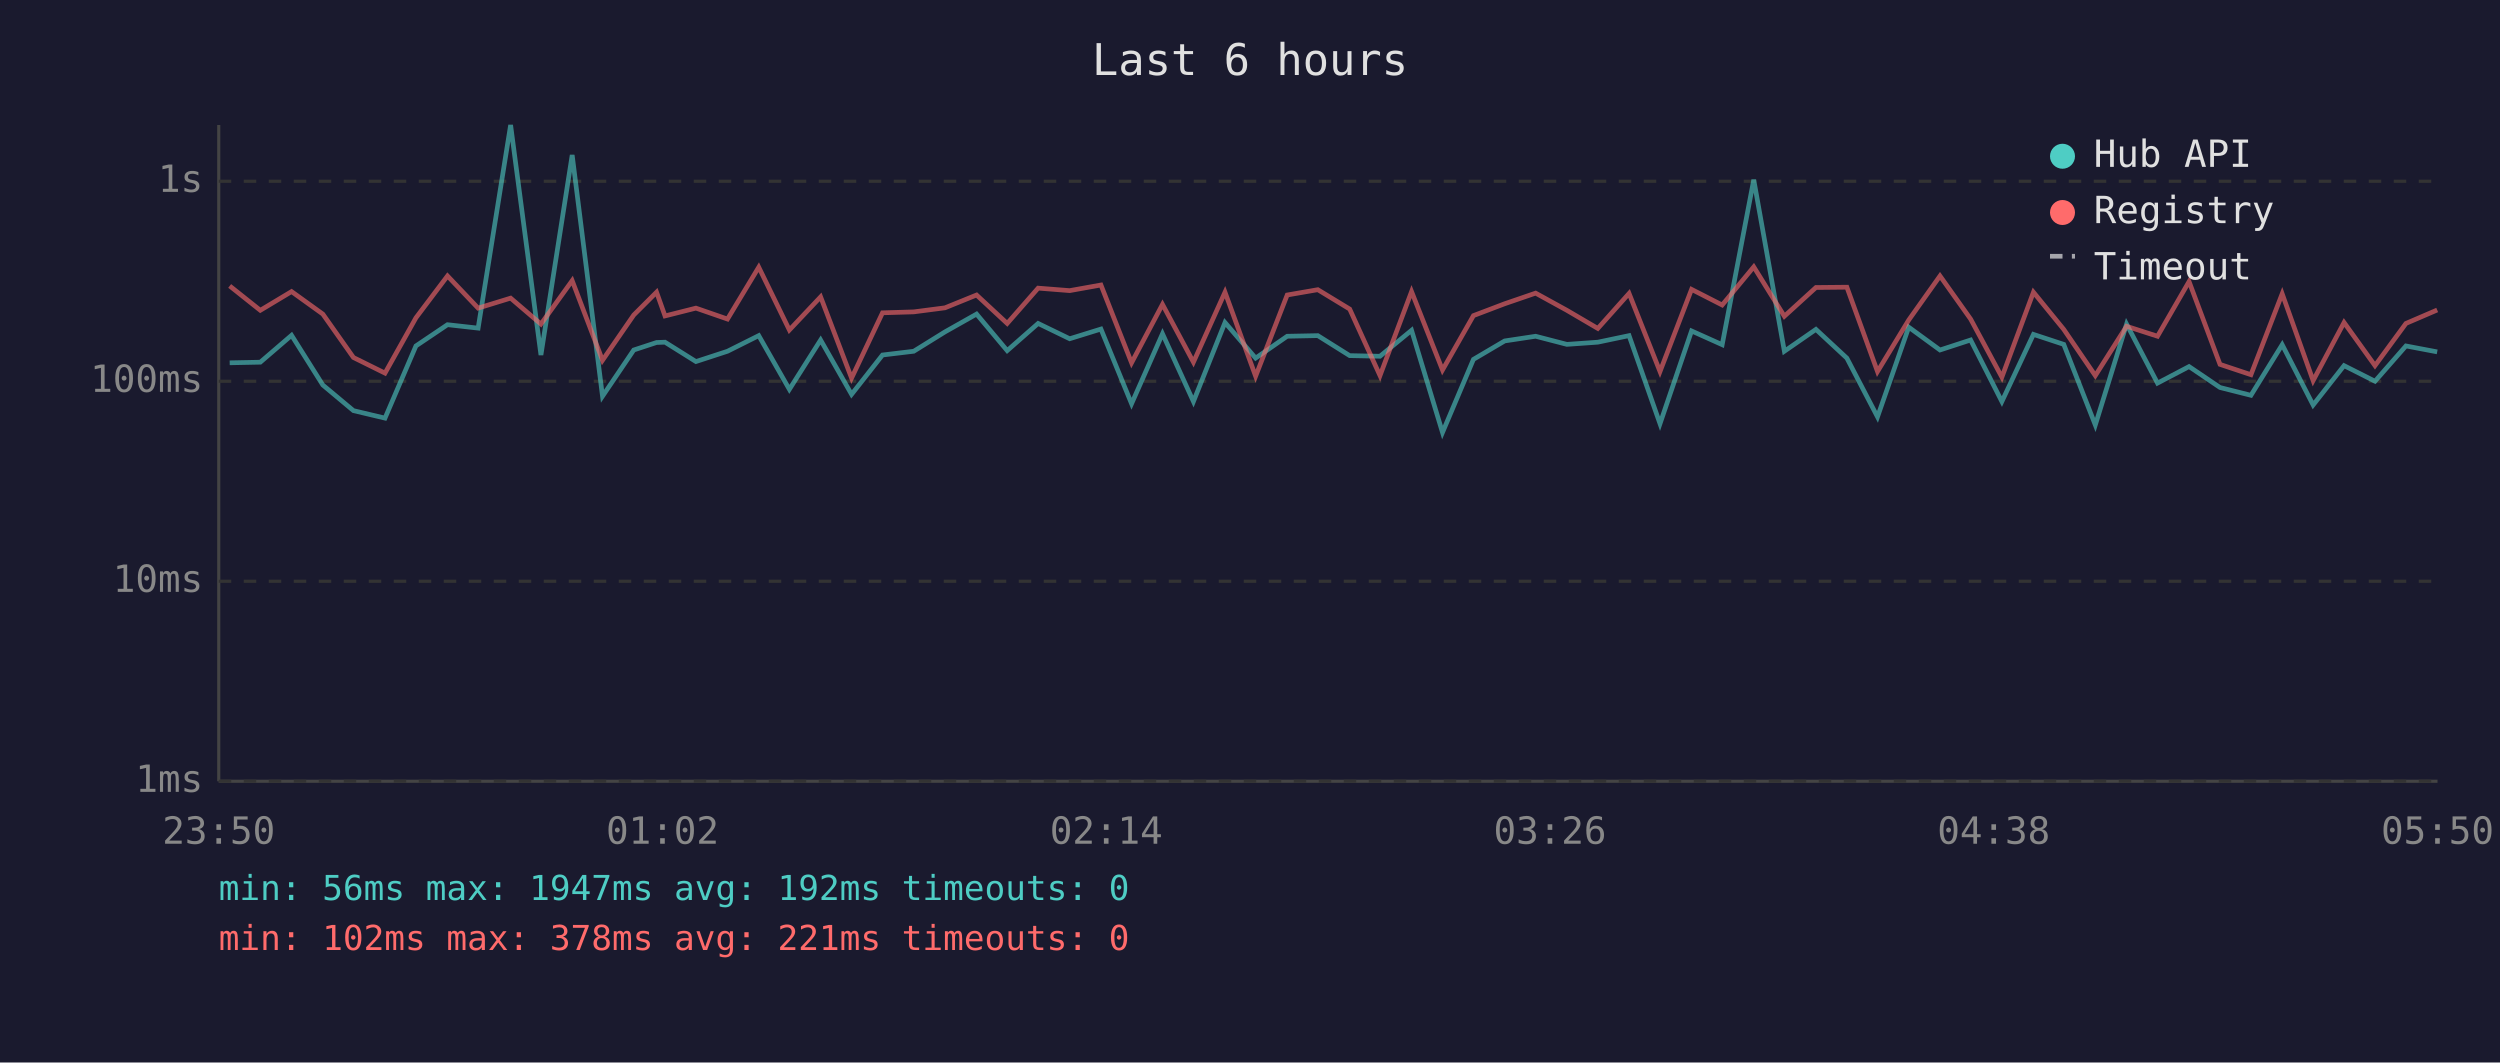
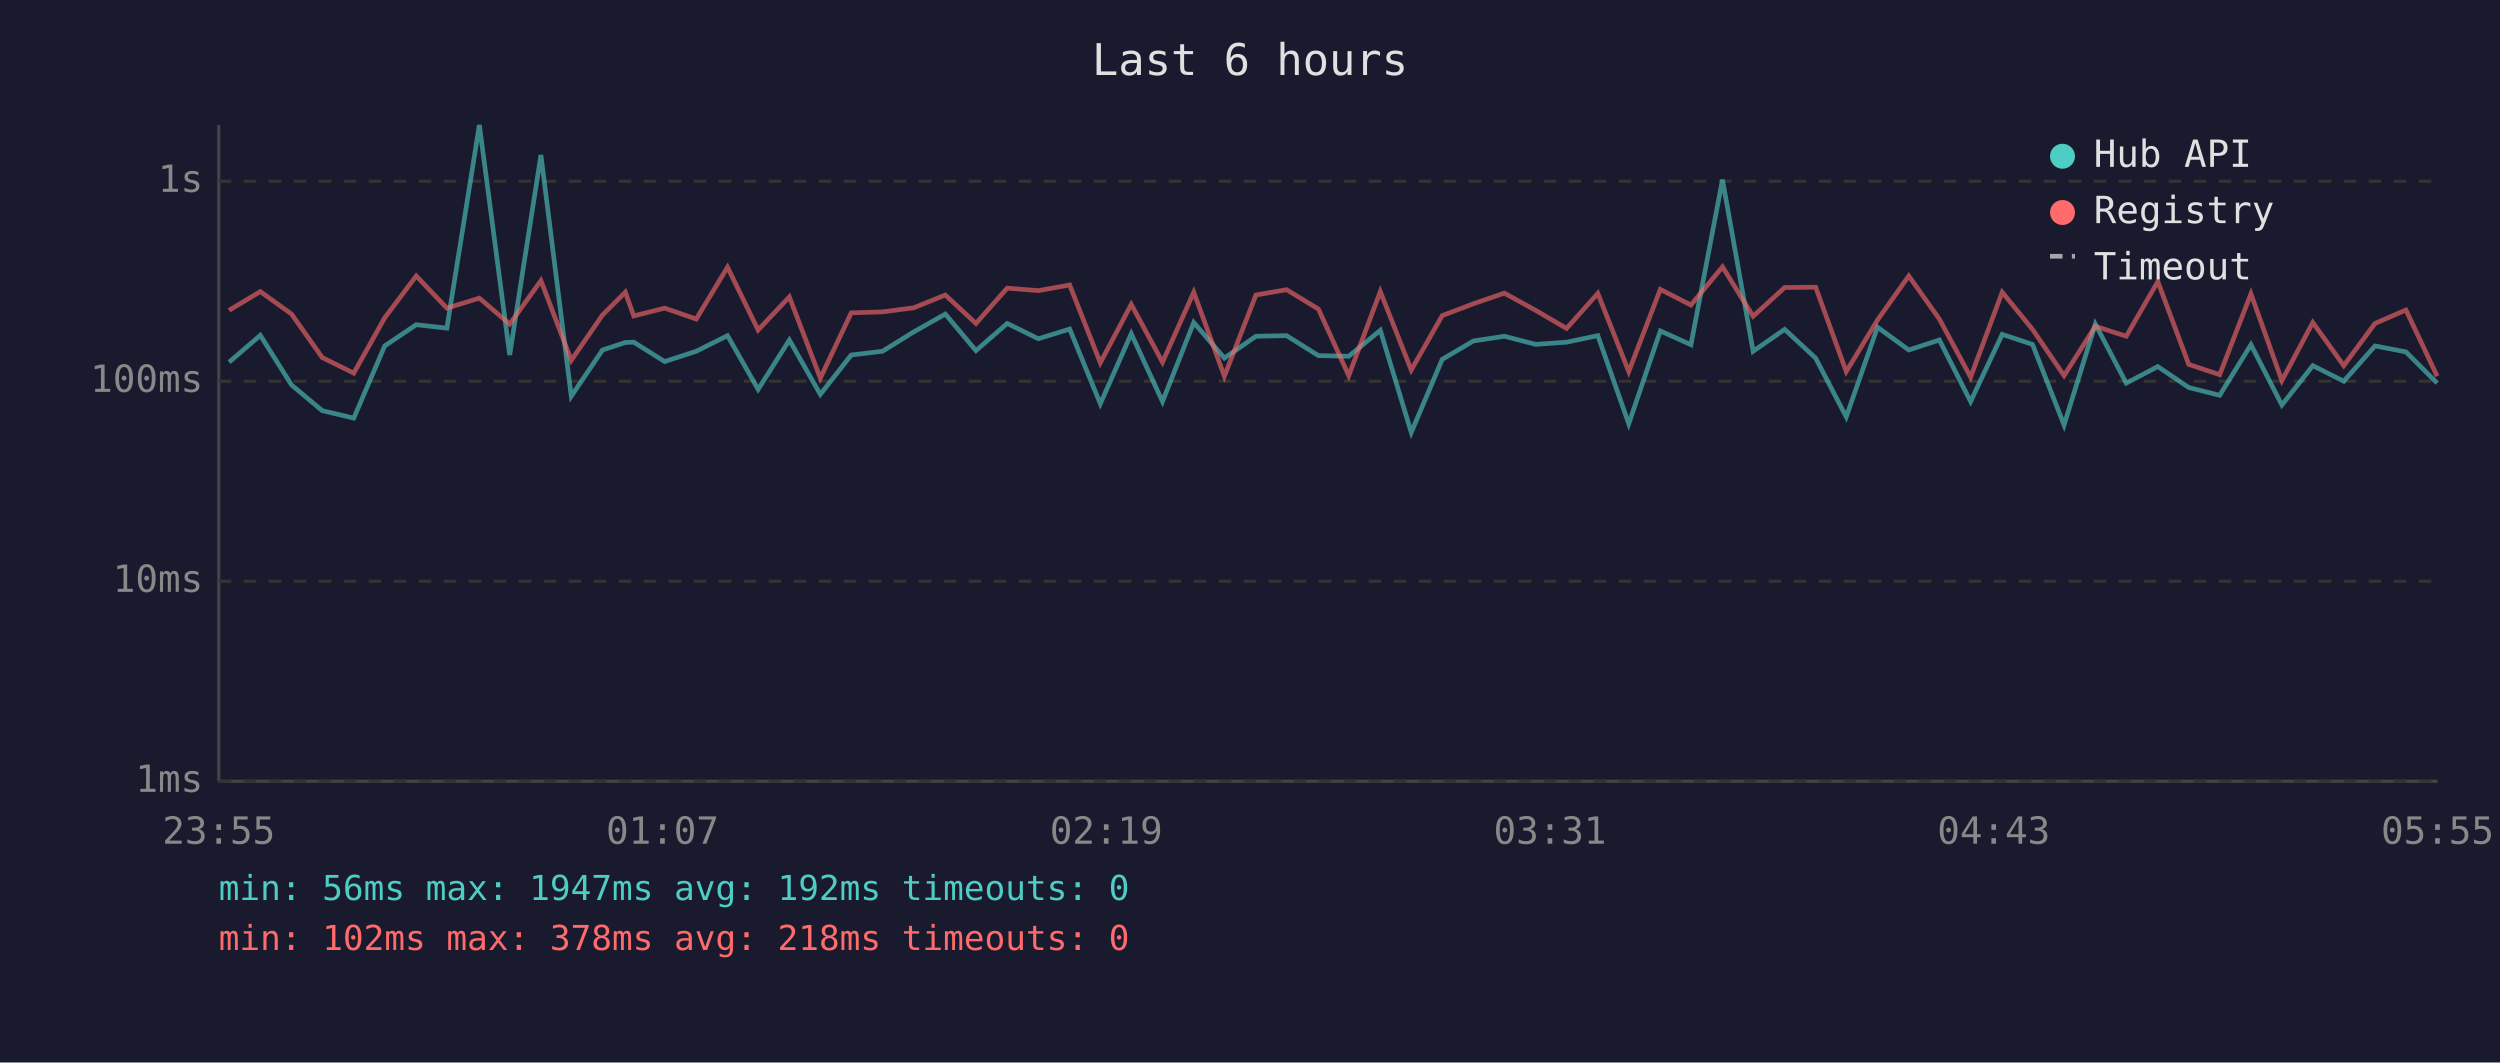
<svg xmlns="http://www.w3.org/2000/svg" viewBox="0 0 800 340" font-family="monospace" font-size="12">
  <rect width="800" height="340" fill="#1a1a2e" />
  <text x="400" y="24" fill="#e0e0e0" font-size="14" text-anchor="middle">Last 6 hours</text>
  <line x1="70" y1="40" x2="70" y2="250" stroke="#444" stroke-width="1" />
  <line x1="70" y1="250" x2="780" y2="250" stroke="#444" stroke-width="1" />
  <line x1="70" y1="250" x2="780" y2="250" stroke="#333" stroke-width="1" stroke-dasharray="4" />
  <text x="65" y="250" fill="#888" text-anchor="end" dominant-baseline="middle">1ms</text>
  <line x1="70" y1="186" x2="780" y2="186" stroke="#333" stroke-width="1" stroke-dasharray="4" />
  <text x="65" y="186" fill="#888" text-anchor="end" dominant-baseline="middle">10ms</text>
  <line x1="70" y1="122" x2="780" y2="122" stroke="#333" stroke-width="1" stroke-dasharray="4" />
  <text x="65" y="122" fill="#888" text-anchor="end" dominant-baseline="middle">100ms</text>
  <line x1="70" y1="58" x2="780" y2="58" stroke="#333" stroke-width="1" stroke-dasharray="4" />
  <text x="65" y="58" fill="#888" text-anchor="end" dominant-baseline="middle">1s</text>
-   <text x="70" y="270" fill="#888" text-anchor="middle">23:50</text>
-   <text x="212" y="270" fill="#888" text-anchor="middle">01:02</text>
-   <text x="354" y="270" fill="#888" text-anchor="middle">02:14</text>
-   <text x="496" y="270" fill="#888" text-anchor="middle">03:26</text>
-   <text x="638" y="270" fill="#888" text-anchor="middle">04:38</text>
-   <text x="780" y="270" fill="#888" text-anchor="middle">05:50</text>
-   <polyline points="73.5,116.1 83.3,115.9 93.3,107.3 103.3,123.2 113.1,131.4 123.2,133.8 133.1,110.7 143.2,103.9 153.0,105.0 163.4,40.0 173.1,113.6 183.1,49.6 192.8,126.8 202.8,112.0 210.1,109.6 212.8,109.5 222.7,115.7 232.8,112.4 242.8,107.4 252.6,124.6 262.6,108.8 272.5,126.2 282.4,113.6 292.4,112.4 302.4,106.2 312.5,100.5 322.3,112.2 332.2,103.5 342.3,108.4 352.3,105.3 362.1,129.2 372.0,106.8 381.9,128.5 392.0,103.2 401.8,114.6 411.9,107.6 421.7,107.4 431.9,113.8 441.6,114.0 451.7,105.7 461.6,138.4 471.5,115.0 481.5,109.1 491.4,107.6 501.4,110.2 511.3,109.5 521.3,107.4 531.2,135.6 541.3,105.9 551.1,110.3 561.2,57.5 571.0,112.4 581.1,105.4 591.0,114.6 600.8,133.4 610.8,104.7 620.8,112.0 630.6,108.8 640.6,128.5 650.7,107.0 660.4,110.2 670.5,136.0 680.5,103.7 690.4,122.6 700.5,117.3 710.4,124.0 720.3,126.5 730.3,110.3 740.2,129.6 750.1,117.0 760.0,122.0 769.9,110.7 779.9,112.6" fill="none" stroke="#4ecdc4" stroke-width="1.5" opacity="0.6" />
-   <polyline points="73.5,91.5 83.3,99.3 93.3,93.3 103.3,100.5 113.1,114.4 123.2,119.4 133.1,101.7 143.2,88.3 153.0,98.6 163.4,95.4 173.1,103.7 183.1,89.8 192.8,115.3 202.8,100.8 210.1,93.5 212.8,101.1 222.7,98.6 232.8,102.1 242.8,85.5 252.6,105.6 262.6,95.0 272.5,121.0 282.4,100.1 292.4,99.8 302.4,98.5 312.5,94.4 322.3,103.5 332.2,92.2 342.3,93.0 352.3,91.2 362.1,116.1 372.0,97.4 381.9,115.9 392.0,93.5 401.8,120.4 411.9,94.4 421.7,92.7 431.9,98.9 441.6,120.2 451.7,93.3 461.6,118.4 471.5,101.0 481.5,97.2 491.4,93.8 501.4,99.3 511.3,105.1 521.3,93.9 531.2,118.9 541.3,92.6 551.1,97.6 561.2,85.4 571.0,101.2 581.1,92.0 591.0,91.9 600.8,118.9 610.8,102.4 620.8,88.3 630.6,102.1 640.6,120.7 650.7,93.5 660.4,105.4 670.5,120.2 680.5,104.4 690.4,107.6 700.5,90.1 710.4,116.6 720.3,119.9 730.3,94.0 740.2,121.8 750.1,103.2 760.0,117.0 769.9,103.5 779.9,99.2" fill="none" stroke="#ff6b6b" stroke-width="1.5" opacity="0.6" />
+   <text x="70" y="270" fill="#888" text-anchor="middle">23:55</text>
+   <text x="212" y="270" fill="#888" text-anchor="middle">01:07</text>
+   <text x="354" y="270" fill="#888" text-anchor="middle">02:19</text>
+   <text x="496" y="270" fill="#888" text-anchor="middle">03:31</text>
+   <text x="638" y="270" fill="#888" text-anchor="middle">04:43</text>
+   <text x="780" y="270" fill="#888" text-anchor="middle">05:55</text>
+   <polyline points="73.3,115.9 83.3,107.3 93.3,123.2 103.1,131.4 113.2,133.8 123.1,110.7 133.2,103.9 143.0,105.0 153.4,40.0 163.1,113.6 173.1,49.6 182.8,126.8 192.8,112.0 200.1,109.6 202.8,109.5 212.7,115.7 222.8,112.4 232.8,107.4 242.6,124.6 252.6,108.8 262.5,126.2 272.4,113.6 282.4,112.4 292.4,106.2 302.5,100.5 312.3,112.2 322.3,103.5 332.3,108.4 342.3,105.3 352.1,129.2 362.0,106.8 372.0,128.5 382.0,103.2 391.8,114.6 401.9,107.6 411.7,107.4 421.9,113.8 431.6,114.0 441.7,105.7 451.6,138.4 461.5,115.0 471.5,109.1 481.4,107.6 491.4,110.2 501.3,109.5 511.3,107.4 521.2,135.6 531.3,105.9 541.1,110.3 551.2,57.5 561.0,112.4 571.1,105.4 581.0,114.6 590.8,133.4 600.8,104.7 610.8,112.0 620.6,108.8 630.6,128.5 640.7,107.0 650.4,110.2 660.5,136.0 670.5,103.7 680.4,122.6 690.5,117.3 700.4,124.0 710.3,126.5 720.3,110.3 730.2,129.6 740.1,117.0 750.0,122.0 760.0,110.7 769.9,112.6 779.9,122.6" fill="none" stroke="#4ecdc4" stroke-width="1.5" opacity="0.6" />
+   <polyline points="73.3,99.3 83.3,93.3 93.3,100.5 103.1,114.4 113.2,119.4 123.1,101.7 133.2,88.3 143.0,98.6 153.4,95.4 163.1,103.7 173.1,89.8 182.8,115.3 192.8,100.8 200.1,93.5 202.8,101.1 212.7,98.6 222.8,102.1 232.8,85.5 242.6,105.6 252.6,95.0 262.5,121.0 272.4,100.1 282.4,99.8 292.4,98.5 302.5,94.4 312.3,103.5 322.3,92.2 332.3,93.0 342.3,91.2 352.1,116.1 362.0,97.4 372.0,115.9 382.0,93.5 391.8,120.4 401.9,94.4 411.7,92.7 421.9,98.9 431.6,120.2 441.7,93.3 451.6,118.4 461.5,101.0 471.5,97.2 481.4,93.8 491.4,99.3 501.3,105.1 511.3,93.9 521.2,118.9 531.3,92.6 541.1,97.6 551.2,85.4 561.0,101.2 571.1,92.0 581.0,91.9 590.8,118.9 600.8,102.4 610.8,88.3 620.6,102.1 630.6,120.7 640.7,93.5 650.4,105.4 660.5,120.2 670.5,104.4 680.4,107.6 690.5,90.1 700.4,116.6 710.3,119.9 720.3,94.0 730.2,121.8 740.1,103.2 750.0,117.0 760.0,103.5 769.9,99.2 779.9,120.4" fill="none" stroke="#ff6b6b" stroke-width="1.5" opacity="0.6" />
  <circle cx="660" cy="50" r="4" fill="#4ecdc4" />
  <text x="670" y="50" fill="#e0e0e0" dominant-baseline="middle">Hub API</text>
  <circle cx="660" cy="68" r="4" fill="#ff6b6b" />
  <text x="670" y="68" fill="#e0e0e0" dominant-baseline="middle">Registry</text>
  <line x1="656" y1="82" x2="664" y2="82" stroke="#e0e0e0" stroke-width="1.5" stroke-dasharray="4,3" opacity="0.7" />
  <text x="670" y="86" fill="#e0e0e0" dominant-baseline="middle">Timeout</text>
  <text x="70" y="288" fill="#4ecdc4" font-size="11">min: 56ms  max: 1947ms  avg: 192ms  timeouts: 0</text>
-   <text x="70" y="304" fill="#ff6b6b" font-size="11">min: 102ms  max: 378ms  avg: 221ms  timeouts: 0</text>
+   <text x="70" y="304" fill="#ff6b6b" font-size="11">min: 102ms  max: 378ms  avg: 218ms  timeouts: 0</text>
</svg>
